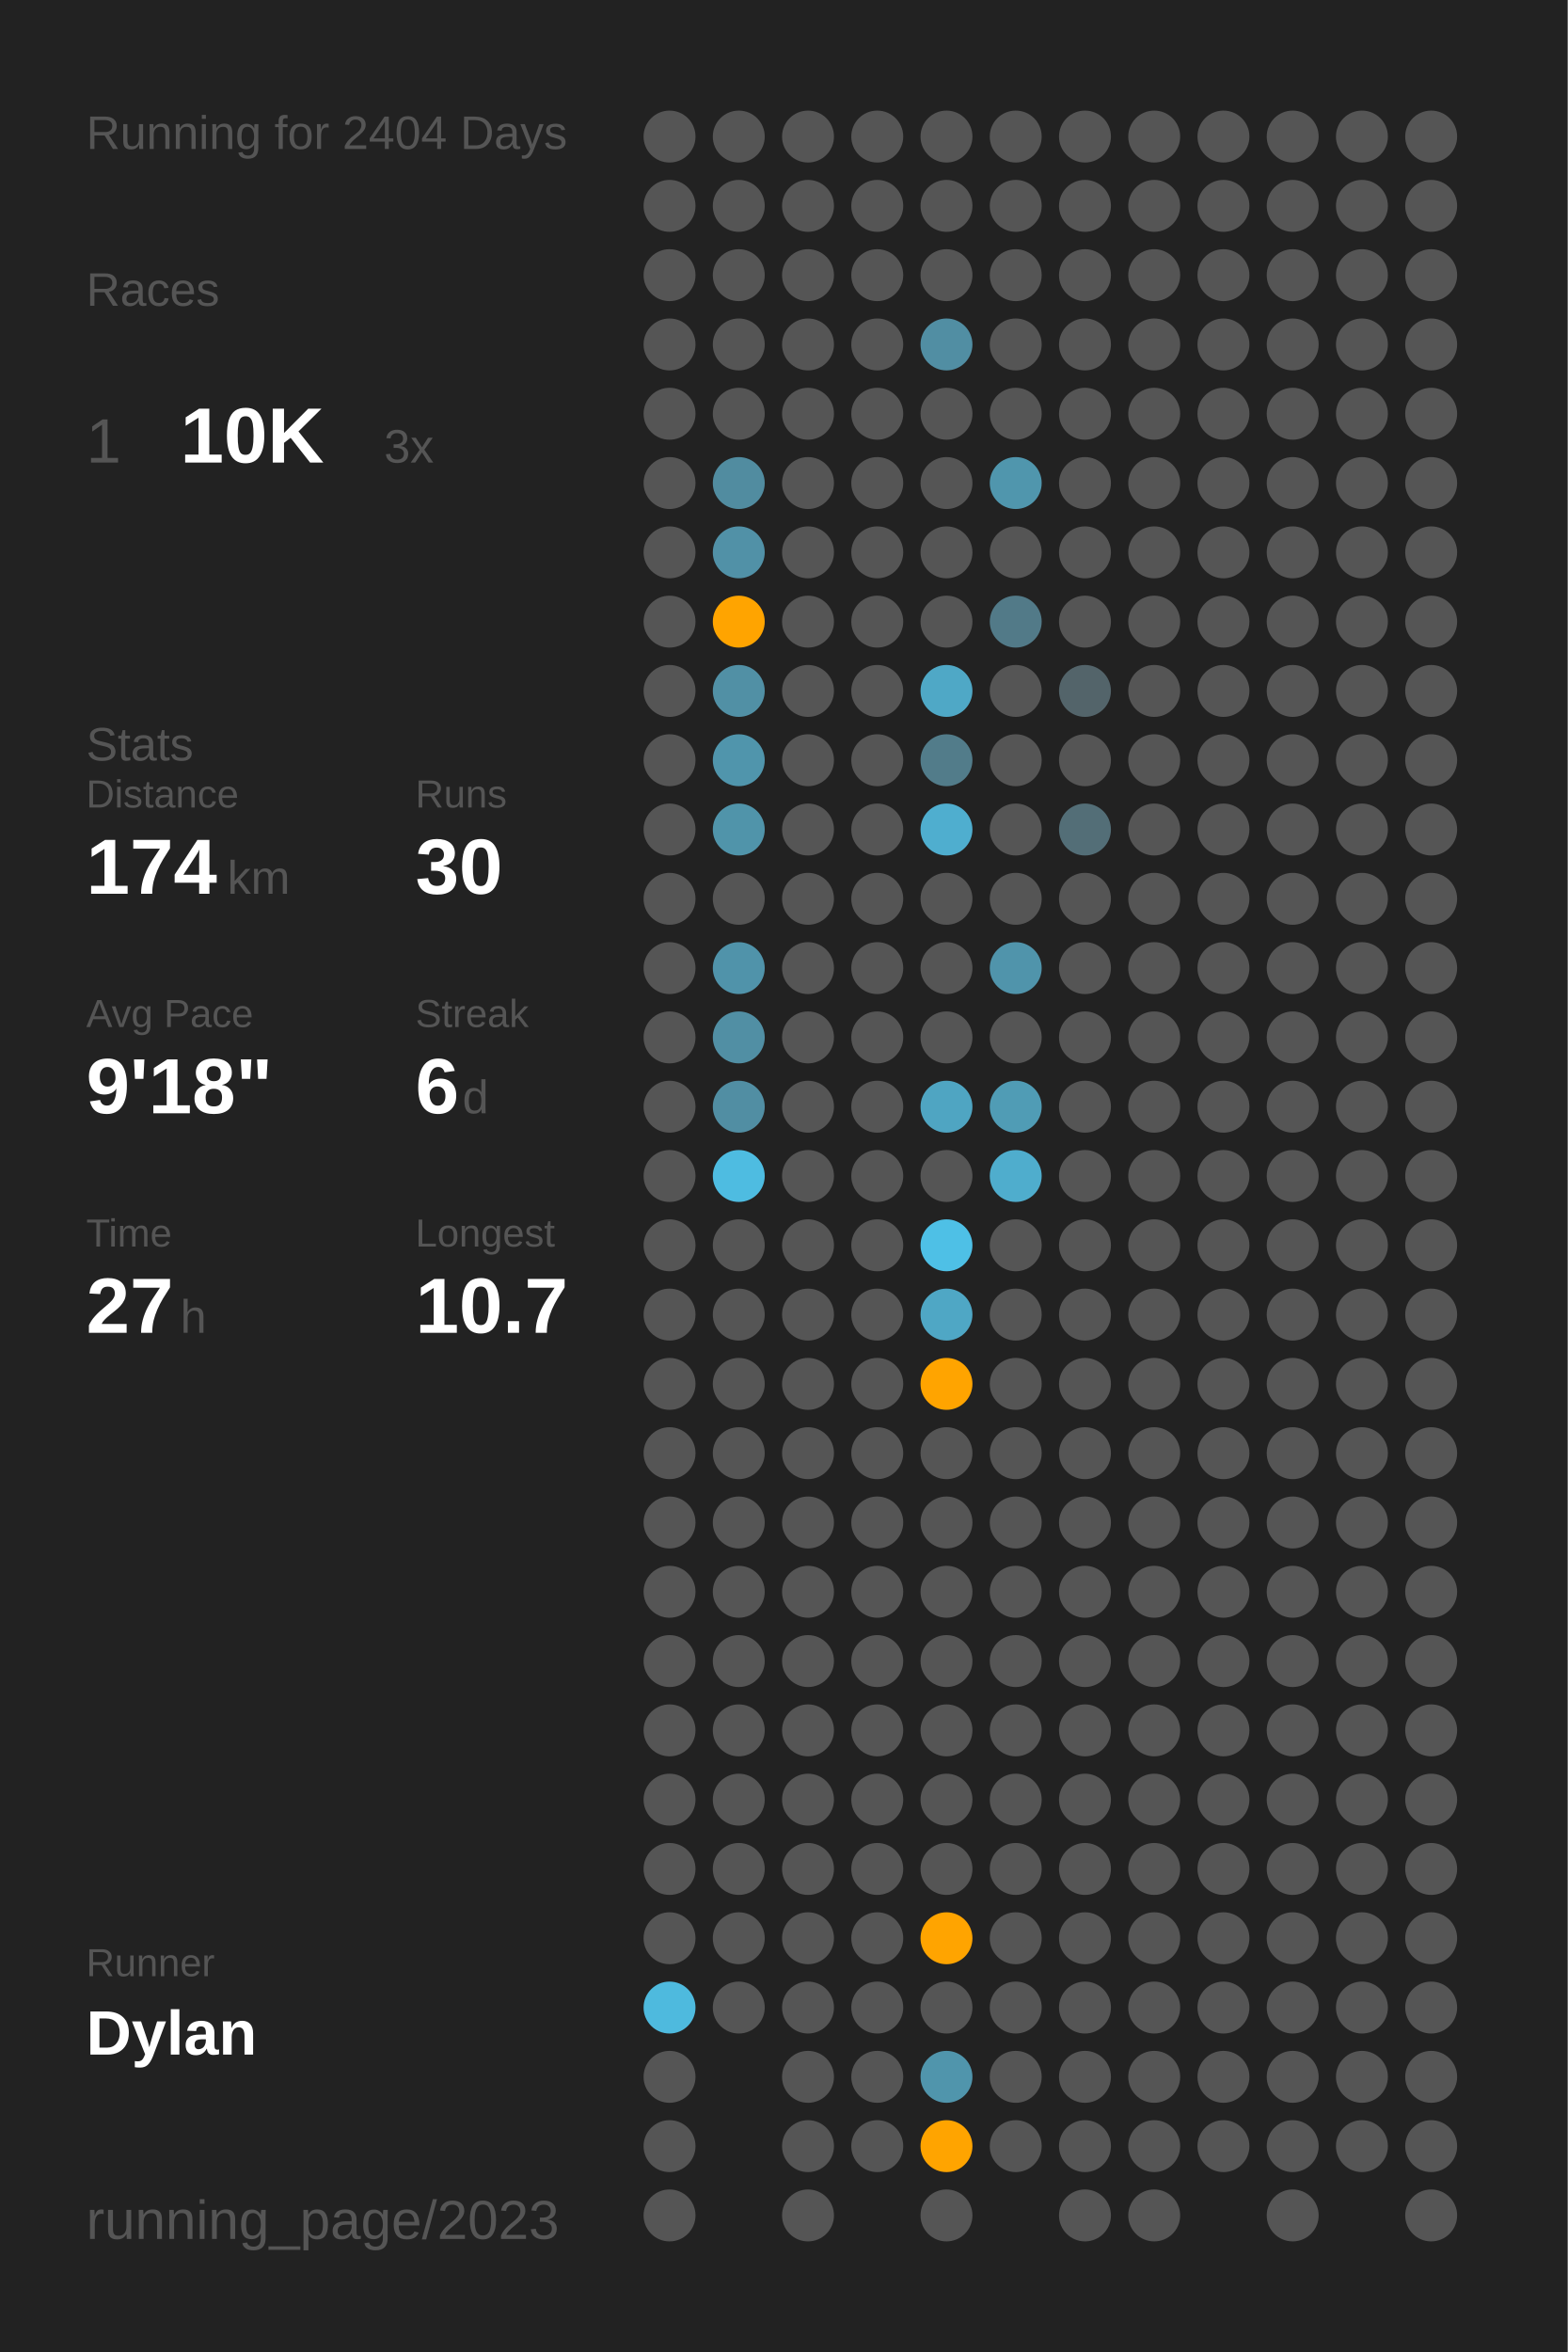
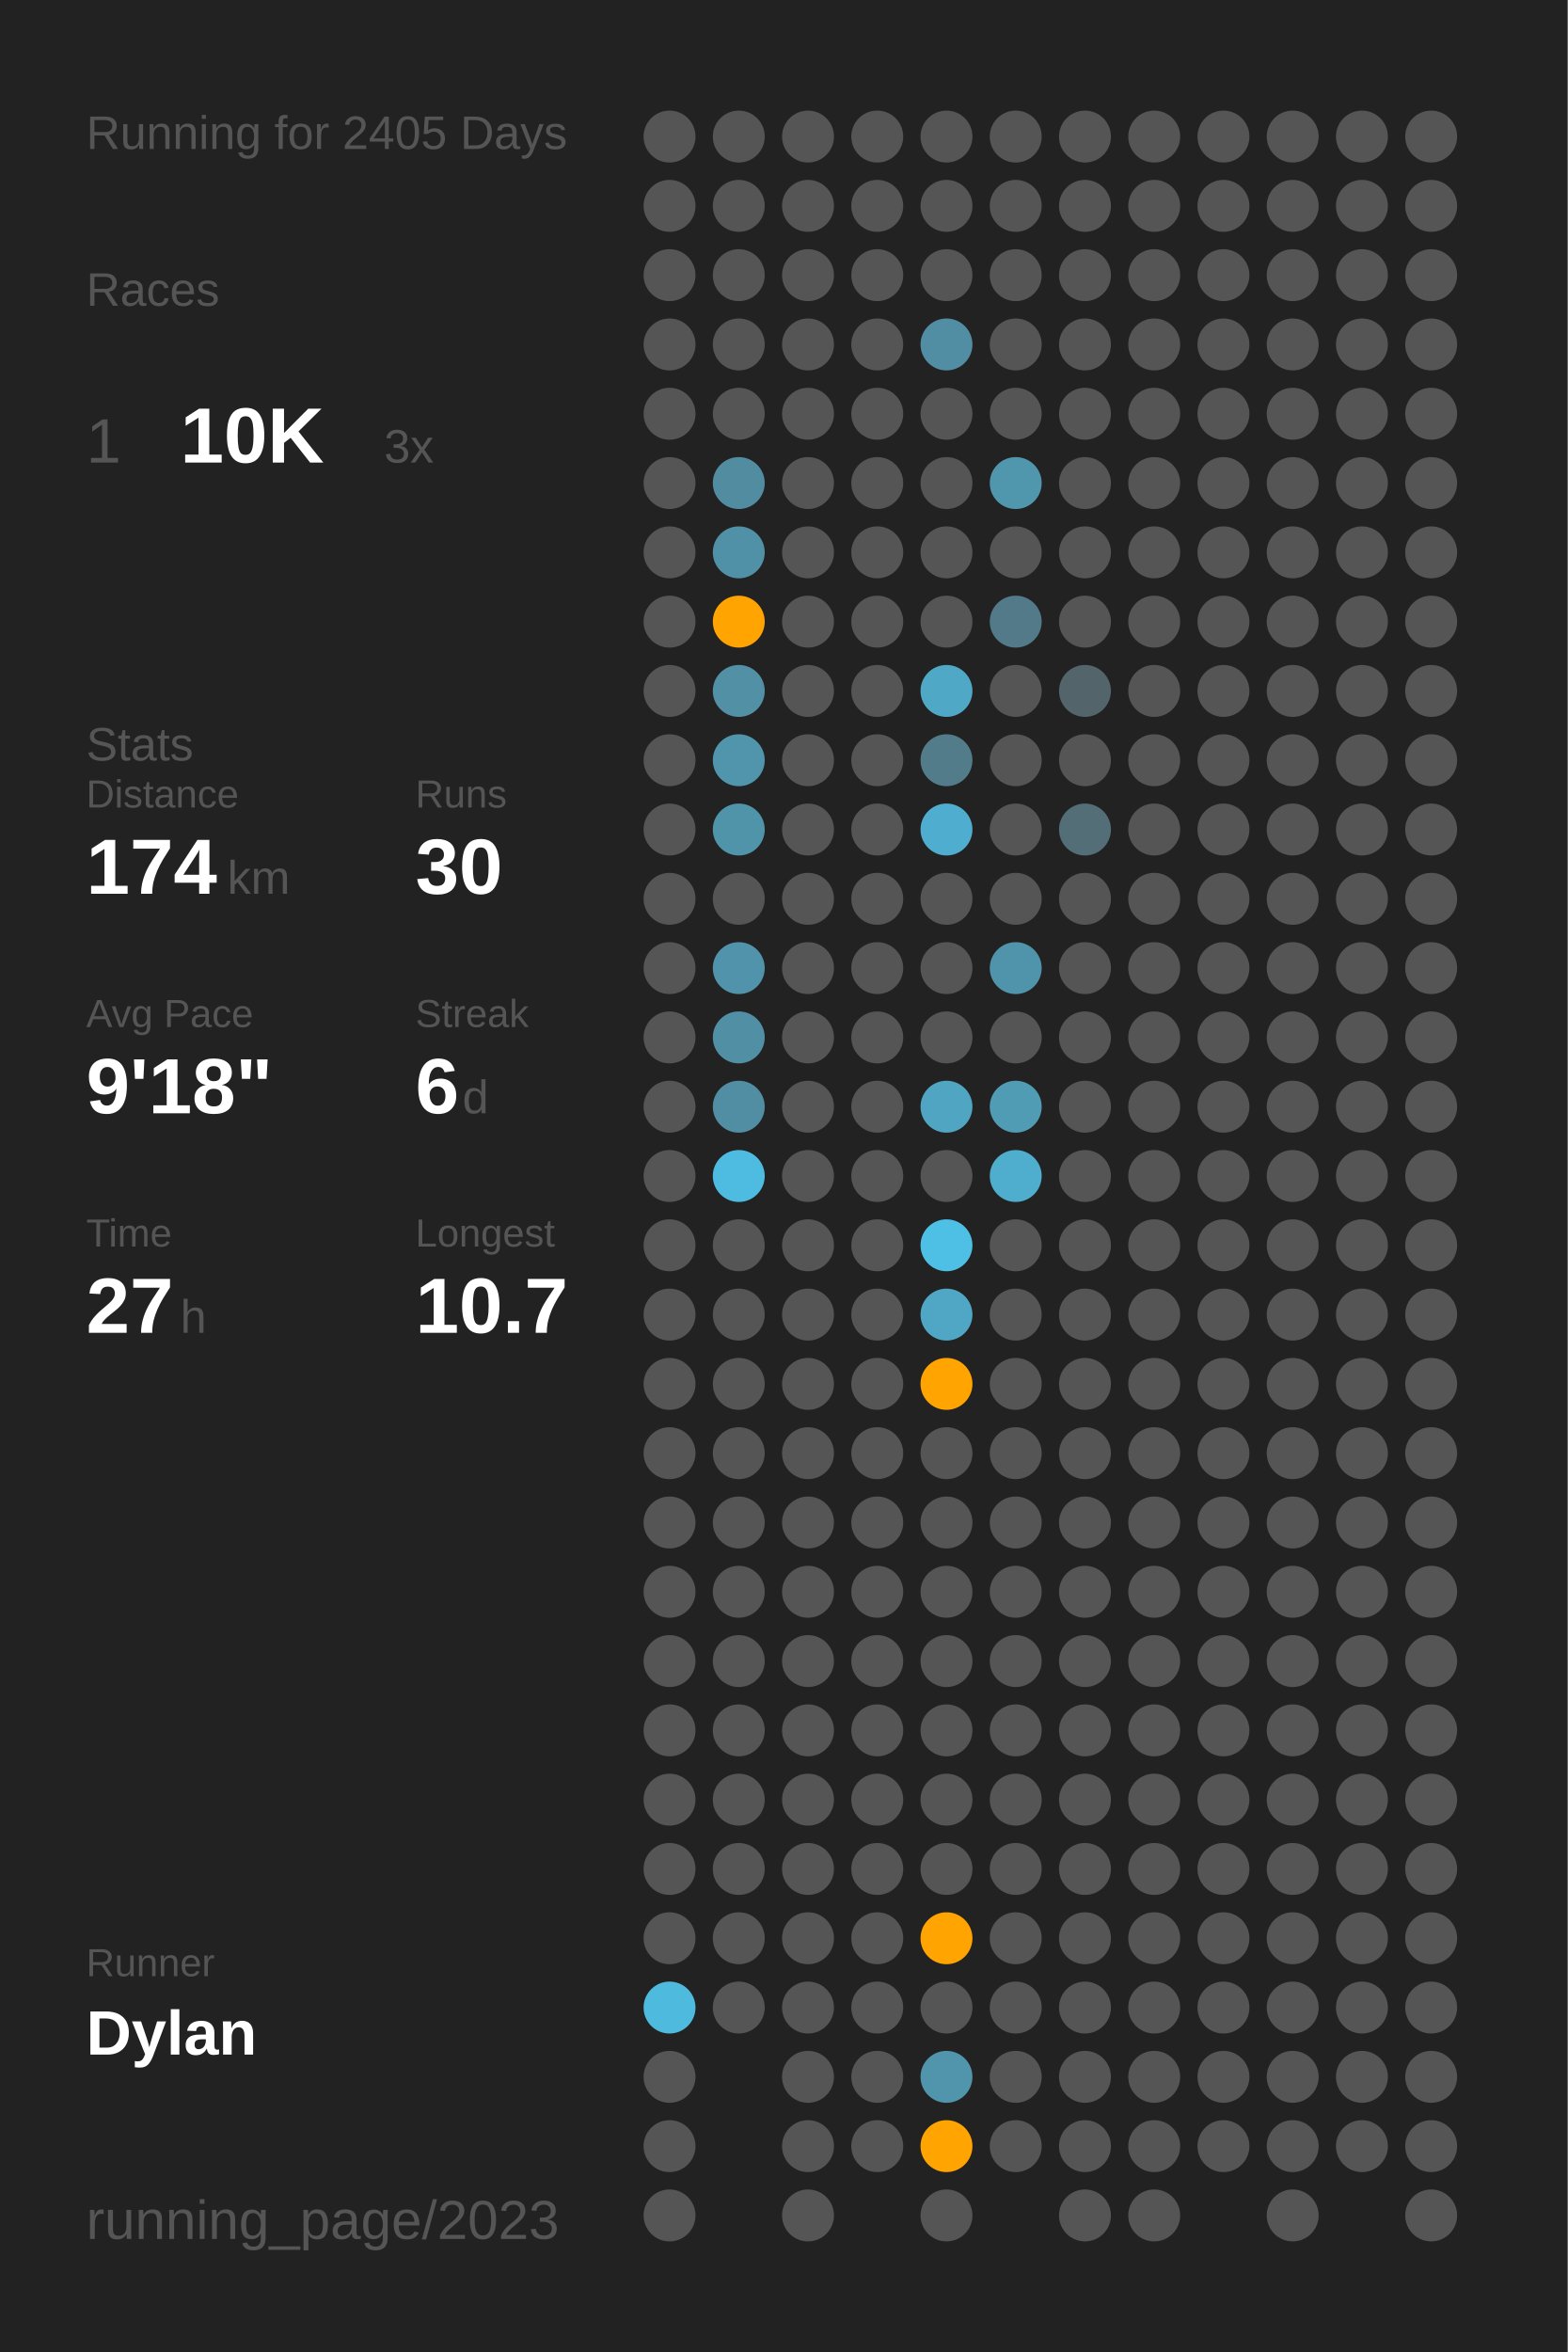
<svg xmlns="http://www.w3.org/2000/svg" baseProfile="full" class="activity-poster" data-activity-mode="running" data-poster-role="poster" data-poster-type="year_summary" height="300mm" version="1.1" viewBox="0,0,200,300" width="200mm">
  <defs />
  <rect class="poster-background" data-poster-role="background" fill="#222222" height="300" stroke="none" width="200" x="0" y="0" />
-   <text fill="#555555" style="font-size:6px; font-family:Arial;" x="11" y="19">Running for 2404 Days</text>
+   <text fill="#555555" style="font-size:6px; font-family:Arial;" x="11" y="19">Running for 2405 Days</text>
  <text fill="#555555" style="font-size:6px; font-family:Arial;" x="11" y="39">Races</text>
  <text fill="#555555" style="font-size:8px; font-family:Arial;" x="11" y="59">1</text>
  <text fill="#FFFFFF" style="font-size:10px; font-family:Arial; font-weight:bold;" x="23" y="59">10K</text>
  <text fill="#555555" style="font-size:6px; font-family:Arial;" x="49" y="59">3x</text>
  <text fill="#555555" style="font-size:6px; font-family:Arial;" x="11" y="97">Stats</text>
  <text fill="#555555" style="font-size:5px; font-family:Arial;" x="11" y="103">Distance</text>
  <text fill="#FFFFFF" style="font-size:10px; font-family:Arial; font-weight:bold;" x="11" y="114">174</text>
  <text fill="#555555" style="font-size:6px; font-family:Arial;" x="29" y="114">km</text>
  <text fill="#555555" style="font-size:5px; font-family:Arial;" x="53" y="103">Runs</text>
  <text fill="#FFFFFF" style="font-size:10px; font-family:Arial; font-weight:bold;" x="53" y="114">30</text>
  <text fill="#555555" style="font-size:5px; font-family:Arial;" x="11" y="131">Avg Pace</text>
  <text fill="#FFFFFF" style="font-size:10px; font-family:Arial; font-weight:bold;" x="11" y="142">9'18"</text>
  <text fill="#555555" style="font-size:5px; font-family:Arial;" x="53" y="131">Streak</text>
  <text fill="#FFFFFF" style="font-size:10px; font-family:Arial; font-weight:bold;" x="53" y="142">6</text>
  <text fill="#555555" style="font-size:6px; font-family:Arial;" x="59" y="142">d</text>
  <text fill="#555555" style="font-size:5px; font-family:Arial;" x="11" y="159">Time</text>
  <text fill="#FFFFFF" style="font-size:10px; font-family:Arial; font-weight:bold;" x="11" y="170">27</text>
  <text fill="#555555" style="font-size:6px; font-family:Arial;" x="23" y="170">h</text>
  <text fill="#555555" style="font-size:5px; font-family:Arial;" x="53" y="159">Longest</text>
  <text fill="#FFFFFF" style="font-size:10px; font-family:Arial; font-weight:bold;" x="53" y="170">10.7</text>
  <text fill="#555555" style="font-size:5px; font-family:Arial;" x="11" y="252.065">Runner</text>
  <text fill="#FFFFFF" style="font-size:8px; font-family:Arial; font-weight:bold;" x="11" y="262.065">Dylan</text>
  <text fill="#555555" style="font-size:7px; font-family:Arial;" x="11" y="285.581">running_page/2023</text>
  <circle cx="85.417" cy="17.419" fill="#555555" r="3.312" />
  <circle cx="85.417" cy="26.258" fill="#555555" r="3.312" />
  <circle cx="85.417" cy="35.097" fill="#555555" r="3.312" />
  <circle cx="85.417" cy="43.935" fill="#555555" r="3.312" />
  <circle cx="85.417" cy="52.774" fill="#555555" r="3.312" />
  <circle cx="85.417" cy="61.613" fill="#555555" r="3.312" />
  <circle cx="85.417" cy="70.452" fill="#555555" r="3.312" />
  <circle cx="85.417" cy="79.29" fill="#555555" r="3.312" />
  <circle cx="85.417" cy="88.129" fill="#555555" r="3.312" />
  <circle cx="85.417" cy="96.968" fill="#555555" r="3.312" />
  <circle cx="85.417" cy="105.806" fill="#555555" r="3.312" />
  <circle cx="85.417" cy="114.645" fill="#555555" r="3.312" />
  <circle cx="85.417" cy="123.484" fill="#555555" r="3.312" />
  <circle cx="85.417" cy="132.323" fill="#555555" r="3.312" />
  <circle cx="85.417" cy="141.161" fill="#555555" r="3.312" />
  <circle cx="85.417" cy="150" fill="#555555" r="3.312" />
  <circle cx="85.417" cy="158.839" fill="#555555" r="3.312" />
  <circle cx="85.417" cy="167.677" fill="#555555" r="3.312" />
  <circle cx="85.417" cy="176.516" fill="#555555" r="3.312" />
  <circle cx="85.417" cy="185.355" fill="#555555" r="3.312" />
  <circle cx="85.417" cy="194.194" fill="#555555" r="3.312" />
  <circle cx="85.417" cy="203.032" fill="#555555" r="3.312" />
  <circle cx="85.417" cy="211.871" fill="#555555" r="3.312" />
  <circle cx="85.417" cy="220.71" fill="#555555" r="3.312" />
  <circle cx="85.417" cy="229.548" fill="#555555" r="3.312" />
  <circle cx="85.417" cy="238.387" fill="#555555" r="3.312" />
  <circle cx="85.417" cy="247.226" fill="#555555" r="3.312" />
  <circle cx="85.417" cy="256.065" fill="#4ebade" r="3.312" />
  <circle cx="85.417" cy="264.903" fill="#555555" r="3.312" />
  <circle cx="85.417" cy="273.742" fill="#555555" r="3.312" />
  <circle cx="85.417" cy="282.581" fill="#555555" r="3.312" />
  <circle cx="94.25" cy="17.419" fill="#555555" r="3.312" />
  <circle cx="94.25" cy="26.258" fill="#555555" r="3.312" />
  <circle cx="94.25" cy="35.097" fill="#555555" r="3.312" />
  <circle cx="94.25" cy="43.935" fill="#555555" r="3.312" />
  <circle cx="94.25" cy="52.774" fill="#555555" r="3.312" />
  <circle cx="94.25" cy="61.613" fill="#518ca0" r="3.312" />
  <circle cx="94.25" cy="70.452" fill="#5191a7" r="3.312" />
  <circle cx="94.25" cy="79.29" fill="#ffa400" r="3.312" />
  <circle cx="94.25" cy="88.129" fill="#5190a5" r="3.312" />
  <circle cx="94.25" cy="96.968" fill="#5095ac" r="3.312" />
  <circle cx="94.25" cy="105.806" fill="#5094aa" r="3.312" />
  <circle cx="94.25" cy="114.645" fill="#555555" r="3.312" />
  <circle cx="94.25" cy="123.484" fill="#5093aa" r="3.312" />
  <circle cx="94.25" cy="132.323" fill="#518fa4" r="3.312" />
  <circle cx="94.25" cy="141.161" fill="#518ea3" r="3.312" />
  <circle cx="94.25" cy="150" fill="#4ebce1" r="3.312" />
  <circle cx="94.25" cy="158.839" fill="#555555" r="3.312" />
  <circle cx="94.25" cy="167.677" fill="#555555" r="3.312" />
  <circle cx="94.25" cy="176.516" fill="#555555" r="3.312" />
  <circle cx="94.25" cy="185.355" fill="#555555" r="3.312" />
  <circle cx="94.25" cy="194.194" fill="#555555" r="3.312" />
  <circle cx="94.25" cy="203.032" fill="#555555" r="3.312" />
  <circle cx="94.25" cy="211.871" fill="#555555" r="3.312" />
  <circle cx="94.25" cy="220.71" fill="#555555" r="3.312" />
  <circle cx="94.25" cy="229.548" fill="#555555" r="3.312" />
  <circle cx="94.25" cy="238.387" fill="#555555" r="3.312" />
  <circle cx="94.25" cy="247.226" fill="#555555" r="3.312" />
  <circle cx="94.25" cy="256.065" fill="#555555" r="3.312" />
  <circle cx="103.083" cy="17.419" fill="#555555" r="3.312" />
  <circle cx="103.083" cy="26.258" fill="#555555" r="3.312" />
  <circle cx="103.083" cy="35.097" fill="#555555" r="3.312" />
  <circle cx="103.083" cy="43.935" fill="#555555" r="3.312" />
  <circle cx="103.083" cy="52.774" fill="#555555" r="3.312" />
  <circle cx="103.083" cy="61.613" fill="#555555" r="3.312" />
  <circle cx="103.083" cy="70.452" fill="#555555" r="3.312" />
  <circle cx="103.083" cy="79.29" fill="#555555" r="3.312" />
  <circle cx="103.083" cy="88.129" fill="#555555" r="3.312" />
  <circle cx="103.083" cy="96.968" fill="#555555" r="3.312" />
  <circle cx="103.083" cy="105.806" fill="#555555" r="3.312" />
  <circle cx="103.083" cy="114.645" fill="#555555" r="3.312" />
  <circle cx="103.083" cy="123.484" fill="#555555" r="3.312" />
  <circle cx="103.083" cy="132.323" fill="#555555" r="3.312" />
  <circle cx="103.083" cy="141.161" fill="#555555" r="3.312" />
  <circle cx="103.083" cy="150" fill="#555555" r="3.312" />
  <circle cx="103.083" cy="158.839" fill="#555555" r="3.312" />
  <circle cx="103.083" cy="167.677" fill="#555555" r="3.312" />
  <circle cx="103.083" cy="176.516" fill="#555555" r="3.312" />
  <circle cx="103.083" cy="185.355" fill="#555555" r="3.312" />
  <circle cx="103.083" cy="194.194" fill="#555555" r="3.312" />
  <circle cx="103.083" cy="203.032" fill="#555555" r="3.312" />
  <circle cx="103.083" cy="211.871" fill="#555555" r="3.312" />
  <circle cx="103.083" cy="220.71" fill="#555555" r="3.312" />
  <circle cx="103.083" cy="229.548" fill="#555555" r="3.312" />
  <circle cx="103.083" cy="238.387" fill="#555555" r="3.312" />
  <circle cx="103.083" cy="247.226" fill="#555555" r="3.312" />
  <circle cx="103.083" cy="256.065" fill="#555555" r="3.312" />
  <circle cx="103.083" cy="264.903" fill="#555555" r="3.312" />
  <circle cx="103.083" cy="273.742" fill="#555555" r="3.312" />
  <circle cx="103.083" cy="282.581" fill="#555555" r="3.312" />
  <circle cx="111.917" cy="17.419" fill="#555555" r="3.312" />
  <circle cx="111.917" cy="26.258" fill="#555555" r="3.312" />
  <circle cx="111.917" cy="35.097" fill="#555555" r="3.312" />
  <circle cx="111.917" cy="43.935" fill="#555555" r="3.312" />
  <circle cx="111.917" cy="52.774" fill="#555555" r="3.312" />
  <circle cx="111.917" cy="61.613" fill="#555555" r="3.312" />
  <circle cx="111.917" cy="70.452" fill="#555555" r="3.312" />
  <circle cx="111.917" cy="79.29" fill="#555555" r="3.312" />
  <circle cx="111.917" cy="88.129" fill="#555555" r="3.312" />
  <circle cx="111.917" cy="96.968" fill="#555555" r="3.312" />
  <circle cx="111.917" cy="105.806" fill="#555555" r="3.312" />
  <circle cx="111.917" cy="114.645" fill="#555555" r="3.312" />
  <circle cx="111.917" cy="123.484" fill="#555555" r="3.312" />
  <circle cx="111.917" cy="132.323" fill="#555555" r="3.312" />
  <circle cx="111.917" cy="141.161" fill="#555555" r="3.312" />
  <circle cx="111.917" cy="150" fill="#555555" r="3.312" />
  <circle cx="111.917" cy="158.839" fill="#555555" r="3.312" />
  <circle cx="111.917" cy="167.677" fill="#555555" r="3.312" />
  <circle cx="111.917" cy="176.516" fill="#555555" r="3.312" />
  <circle cx="111.917" cy="185.355" fill="#555555" r="3.312" />
  <circle cx="111.917" cy="194.194" fill="#555555" r="3.312" />
  <circle cx="111.917" cy="203.032" fill="#555555" r="3.312" />
  <circle cx="111.917" cy="211.871" fill="#555555" r="3.312" />
  <circle cx="111.917" cy="220.71" fill="#555555" r="3.312" />
  <circle cx="111.917" cy="229.548" fill="#555555" r="3.312" />
  <circle cx="111.917" cy="238.387" fill="#555555" r="3.312" />
  <circle cx="111.917" cy="247.226" fill="#555555" r="3.312" />
  <circle cx="111.917" cy="256.065" fill="#555555" r="3.312" />
  <circle cx="111.917" cy="264.903" fill="#555555" r="3.312" />
  <circle cx="111.917" cy="273.742" fill="#555555" r="3.312" />
  <circle cx="120.75" cy="17.419" fill="#555555" r="3.312" />
  <circle cx="120.75" cy="26.258" fill="#555555" r="3.312" />
  <circle cx="120.75" cy="35.097" fill="#555555" r="3.312" />
  <circle cx="120.75" cy="43.935" fill="#518ea3" r="3.312" />
  <circle cx="120.75" cy="52.774" fill="#555555" r="3.312" />
  <circle cx="120.75" cy="61.613" fill="#555555" r="3.312" />
  <circle cx="120.75" cy="70.452" fill="#555555" r="3.312" />
  <circle cx="120.75" cy="79.29" fill="#555555" r="3.312" />
  <circle cx="120.75" cy="88.129" fill="#4fa8c6" r="3.312" />
  <circle cx="120.75" cy="96.968" fill="#527c8a" r="3.312" />
  <circle cx="120.75" cy="105.806" fill="#4faecf" r="3.312" />
  <circle cx="120.75" cy="114.645" fill="#555555" r="3.312" />
  <circle cx="120.75" cy="123.484" fill="#555555" r="3.312" />
  <circle cx="120.75" cy="132.323" fill="#555555" r="3.312" />
  <circle cx="120.75" cy="141.161" fill="#4fa5c2" r="3.312" />
  <circle cx="120.75" cy="150" fill="#555555" r="3.312" />
  <circle cx="120.75" cy="158.839" fill="#4ec0e6" r="3.312" />
  <circle cx="120.75" cy="167.677" fill="#4fa7c5" r="3.312" />
  <circle cx="120.75" cy="176.516" fill="#ffa400" r="3.312" />
  <circle cx="120.75" cy="185.355" fill="#555555" r="3.312" />
  <circle cx="120.75" cy="194.194" fill="#555555" r="3.312" />
  <circle cx="120.75" cy="203.032" fill="#555555" r="3.312" />
  <circle cx="120.75" cy="211.871" fill="#555555" r="3.312" />
  <circle cx="120.75" cy="220.71" fill="#555555" r="3.312" />
  <circle cx="120.75" cy="229.548" fill="#555555" r="3.312" />
  <circle cx="120.75" cy="238.387" fill="#555555" r="3.312" />
  <circle cx="120.75" cy="247.226" fill="#ffa400" r="3.312" />
  <circle cx="120.75" cy="256.065" fill="#555555" r="3.312" />
  <circle cx="120.75" cy="264.903" fill="#5095ac" r="3.312" />
  <circle cx="120.75" cy="273.742" fill="#ffa400" r="3.312" />
  <circle cx="120.75" cy="282.581" fill="#555555" r="3.312" />
  <circle cx="129.583" cy="17.419" fill="#555555" r="3.312" />
  <circle cx="129.583" cy="26.258" fill="#555555" r="3.312" />
  <circle cx="129.583" cy="35.097" fill="#555555" r="3.312" />
  <circle cx="129.583" cy="43.935" fill="#555555" r="3.312" />
  <circle cx="129.583" cy="52.774" fill="#555555" r="3.312" />
  <circle cx="129.583" cy="61.613" fill="#5096ad" r="3.312" />
  <circle cx="129.583" cy="70.452" fill="#555555" r="3.312" />
  <circle cx="129.583" cy="79.29" fill="#527a88" r="3.312" />
  <circle cx="129.583" cy="88.129" fill="#555555" r="3.312" />
  <circle cx="129.583" cy="96.968" fill="#555555" r="3.312" />
  <circle cx="129.583" cy="105.806" fill="#555555" r="3.312" />
  <circle cx="129.583" cy="114.645" fill="#555555" r="3.312" />
  <circle cx="129.583" cy="123.484" fill="#5094ab" r="3.312" />
  <circle cx="129.583" cy="132.323" fill="#555555" r="3.312" />
  <circle cx="129.583" cy="141.161" fill="#509cb5" r="3.312" />
  <circle cx="129.583" cy="150" fill="#4fadcd" r="3.312" />
  <circle cx="129.583" cy="158.839" fill="#555555" r="3.312" />
  <circle cx="129.583" cy="167.677" fill="#555555" r="3.312" />
  <circle cx="129.583" cy="176.516" fill="#555555" r="3.312" />
  <circle cx="129.583" cy="185.355" fill="#555555" r="3.312" />
  <circle cx="129.583" cy="194.194" fill="#555555" r="3.312" />
  <circle cx="129.583" cy="203.032" fill="#555555" r="3.312" />
  <circle cx="129.583" cy="211.871" fill="#555555" r="3.312" />
  <circle cx="129.583" cy="220.71" fill="#555555" r="3.312" />
  <circle cx="129.583" cy="229.548" fill="#555555" r="3.312" />
  <circle cx="129.583" cy="238.387" fill="#555555" r="3.312" />
  <circle cx="129.583" cy="247.226" fill="#555555" r="3.312" />
  <circle cx="129.583" cy="256.065" fill="#555555" r="3.312" />
  <circle cx="129.583" cy="264.903" fill="#555555" r="3.312" />
  <circle cx="129.583" cy="273.742" fill="#555555" r="3.312" />
  <circle cx="138.417" cy="17.419" fill="#555555" r="3.312" />
  <circle cx="138.417" cy="26.258" fill="#555555" r="3.312" />
  <circle cx="138.417" cy="35.097" fill="#555555" r="3.312" />
  <circle cx="138.417" cy="43.935" fill="#555555" r="3.312" />
  <circle cx="138.417" cy="52.774" fill="#555555" r="3.312" />
  <circle cx="138.417" cy="61.613" fill="#555555" r="3.312" />
  <circle cx="138.417" cy="70.452" fill="#555555" r="3.312" />
  <circle cx="138.417" cy="79.29" fill="#555555" r="3.312" />
  <circle cx="138.417" cy="88.129" fill="#53646a" r="3.312" />
  <circle cx="138.417" cy="96.968" fill="#555555" r="3.312" />
  <circle cx="138.417" cy="105.806" fill="#536e77" r="3.312" />
  <circle cx="138.417" cy="114.645" fill="#555555" r="3.312" />
  <circle cx="138.417" cy="123.484" fill="#555555" r="3.312" />
  <circle cx="138.417" cy="132.323" fill="#555555" r="3.312" />
  <circle cx="138.417" cy="141.161" fill="#555555" r="3.312" />
  <circle cx="138.417" cy="150" fill="#555555" r="3.312" />
  <circle cx="138.417" cy="158.839" fill="#555555" r="3.312" />
  <circle cx="138.417" cy="167.677" fill="#555555" r="3.312" />
  <circle cx="138.417" cy="176.516" fill="#555555" r="3.312" />
  <circle cx="138.417" cy="185.355" fill="#555555" r="3.312" />
  <circle cx="138.417" cy="194.194" fill="#555555" r="3.312" />
  <circle cx="138.417" cy="203.032" fill="#555555" r="3.312" />
  <circle cx="138.417" cy="211.871" fill="#555555" r="3.312" />
  <circle cx="138.417" cy="220.71" fill="#555555" r="3.312" />
  <circle cx="138.417" cy="229.548" fill="#555555" r="3.312" />
  <circle cx="138.417" cy="238.387" fill="#555555" r="3.312" />
  <circle cx="138.417" cy="247.226" fill="#555555" r="3.312" />
  <circle cx="138.417" cy="256.065" fill="#555555" r="3.312" />
  <circle cx="138.417" cy="264.903" fill="#555555" r="3.312" />
  <circle cx="138.417" cy="273.742" fill="#555555" r="3.312" />
  <circle cx="138.417" cy="282.581" fill="#555555" r="3.312" />
  <circle cx="147.25" cy="17.419" fill="#555555" r="3.312" />
  <circle cx="147.25" cy="26.258" fill="#555555" r="3.312" />
  <circle cx="147.25" cy="35.097" fill="#555555" r="3.312" />
  <circle cx="147.25" cy="43.935" fill="#555555" r="3.312" />
  <circle cx="147.25" cy="52.774" fill="#555555" r="3.312" />
  <circle cx="147.25" cy="61.613" fill="#555555" r="3.312" />
  <circle cx="147.25" cy="70.452" fill="#555555" r="3.312" />
  <circle cx="147.25" cy="79.29" fill="#555555" r="3.312" />
  <circle cx="147.25" cy="88.129" fill="#555555" r="3.312" />
  <circle cx="147.25" cy="96.968" fill="#555555" r="3.312" />
  <circle cx="147.25" cy="105.806" fill="#555555" r="3.312" />
  <circle cx="147.25" cy="114.645" fill="#555555" r="3.312" />
  <circle cx="147.25" cy="123.484" fill="#555555" r="3.312" />
  <circle cx="147.25" cy="132.323" fill="#555555" r="3.312" />
  <circle cx="147.25" cy="141.161" fill="#555555" r="3.312" />
  <circle cx="147.25" cy="150" fill="#555555" r="3.312" />
  <circle cx="147.25" cy="158.839" fill="#555555" r="3.312" />
  <circle cx="147.25" cy="167.677" fill="#555555" r="3.312" />
  <circle cx="147.25" cy="176.516" fill="#555555" r="3.312" />
  <circle cx="147.25" cy="185.355" fill="#555555" r="3.312" />
  <circle cx="147.25" cy="194.194" fill="#555555" r="3.312" />
  <circle cx="147.25" cy="203.032" fill="#555555" r="3.312" />
  <circle cx="147.25" cy="211.871" fill="#555555" r="3.312" />
  <circle cx="147.25" cy="220.71" fill="#555555" r="3.312" />
  <circle cx="147.25" cy="229.548" fill="#555555" r="3.312" />
  <circle cx="147.25" cy="238.387" fill="#555555" r="3.312" />
  <circle cx="147.25" cy="247.226" fill="#555555" r="3.312" />
  <circle cx="147.25" cy="256.065" fill="#555555" r="3.312" />
  <circle cx="147.25" cy="264.903" fill="#555555" r="3.312" />
  <circle cx="147.25" cy="273.742" fill="#555555" r="3.312" />
  <circle cx="147.25" cy="282.581" fill="#555555" r="3.312" />
  <circle cx="156.083" cy="17.419" fill="#555555" r="3.312" />
  <circle cx="156.083" cy="26.258" fill="#555555" r="3.312" />
  <circle cx="156.083" cy="35.097" fill="#555555" r="3.312" />
  <circle cx="156.083" cy="43.935" fill="#555555" r="3.312" />
  <circle cx="156.083" cy="52.774" fill="#555555" r="3.312" />
  <circle cx="156.083" cy="61.613" fill="#555555" r="3.312" />
  <circle cx="156.083" cy="70.452" fill="#555555" r="3.312" />
  <circle cx="156.083" cy="79.29" fill="#555555" r="3.312" />
  <circle cx="156.083" cy="88.129" fill="#555555" r="3.312" />
  <circle cx="156.083" cy="96.968" fill="#555555" r="3.312" />
  <circle cx="156.083" cy="105.806" fill="#555555" r="3.312" />
  <circle cx="156.083" cy="114.645" fill="#555555" r="3.312" />
  <circle cx="156.083" cy="123.484" fill="#555555" r="3.312" />
  <circle cx="156.083" cy="132.323" fill="#555555" r="3.312" />
  <circle cx="156.083" cy="141.161" fill="#555555" r="3.312" />
  <circle cx="156.083" cy="150" fill="#555555" r="3.312" />
  <circle cx="156.083" cy="158.839" fill="#555555" r="3.312" />
  <circle cx="156.083" cy="167.677" fill="#555555" r="3.312" />
  <circle cx="156.083" cy="176.516" fill="#555555" r="3.312" />
  <circle cx="156.083" cy="185.355" fill="#555555" r="3.312" />
  <circle cx="156.083" cy="194.194" fill="#555555" r="3.312" />
  <circle cx="156.083" cy="203.032" fill="#555555" r="3.312" />
  <circle cx="156.083" cy="211.871" fill="#555555" r="3.312" />
  <circle cx="156.083" cy="220.71" fill="#555555" r="3.312" />
  <circle cx="156.083" cy="229.548" fill="#555555" r="3.312" />
  <circle cx="156.083" cy="238.387" fill="#555555" r="3.312" />
  <circle cx="156.083" cy="247.226" fill="#555555" r="3.312" />
  <circle cx="156.083" cy="256.065" fill="#555555" r="3.312" />
  <circle cx="156.083" cy="264.903" fill="#555555" r="3.312" />
  <circle cx="156.083" cy="273.742" fill="#555555" r="3.312" />
  <circle cx="164.917" cy="17.419" fill="#555555" r="3.312" />
  <circle cx="164.917" cy="26.258" fill="#555555" r="3.312" />
  <circle cx="164.917" cy="35.097" fill="#555555" r="3.312" />
  <circle cx="164.917" cy="43.935" fill="#555555" r="3.312" />
  <circle cx="164.917" cy="52.774" fill="#555555" r="3.312" />
  <circle cx="164.917" cy="61.613" fill="#555555" r="3.312" />
  <circle cx="164.917" cy="70.452" fill="#555555" r="3.312" />
  <circle cx="164.917" cy="79.29" fill="#555555" r="3.312" />
  <circle cx="164.917" cy="88.129" fill="#555555" r="3.312" />
  <circle cx="164.917" cy="96.968" fill="#555555" r="3.312" />
  <circle cx="164.917" cy="105.806" fill="#555555" r="3.312" />
  <circle cx="164.917" cy="114.645" fill="#555555" r="3.312" />
  <circle cx="164.917" cy="123.484" fill="#555555" r="3.312" />
  <circle cx="164.917" cy="132.323" fill="#555555" r="3.312" />
  <circle cx="164.917" cy="141.161" fill="#555555" r="3.312" />
  <circle cx="164.917" cy="150" fill="#555555" r="3.312" />
  <circle cx="164.917" cy="158.839" fill="#555555" r="3.312" />
  <circle cx="164.917" cy="167.677" fill="#555555" r="3.312" />
  <circle cx="164.917" cy="176.516" fill="#555555" r="3.312" />
  <circle cx="164.917" cy="185.355" fill="#555555" r="3.312" />
  <circle cx="164.917" cy="194.194" fill="#555555" r="3.312" />
  <circle cx="164.917" cy="203.032" fill="#555555" r="3.312" />
  <circle cx="164.917" cy="211.871" fill="#555555" r="3.312" />
  <circle cx="164.917" cy="220.71" fill="#555555" r="3.312" />
  <circle cx="164.917" cy="229.548" fill="#555555" r="3.312" />
  <circle cx="164.917" cy="238.387" fill="#555555" r="3.312" />
  <circle cx="164.917" cy="247.226" fill="#555555" r="3.312" />
  <circle cx="164.917" cy="256.065" fill="#555555" r="3.312" />
  <circle cx="164.917" cy="264.903" fill="#555555" r="3.312" />
  <circle cx="164.917" cy="273.742" fill="#555555" r="3.312" />
  <circle cx="164.917" cy="282.581" fill="#555555" r="3.312" />
  <circle cx="173.75" cy="17.419" fill="#555555" r="3.312" />
  <circle cx="173.75" cy="26.258" fill="#555555" r="3.312" />
  <circle cx="173.75" cy="35.097" fill="#555555" r="3.312" />
  <circle cx="173.75" cy="43.935" fill="#555555" r="3.312" />
  <circle cx="173.75" cy="52.774" fill="#555555" r="3.312" />
  <circle cx="173.75" cy="61.613" fill="#555555" r="3.312" />
  <circle cx="173.75" cy="70.452" fill="#555555" r="3.312" />
  <circle cx="173.75" cy="79.29" fill="#555555" r="3.312" />
  <circle cx="173.75" cy="88.129" fill="#555555" r="3.312" />
  <circle cx="173.75" cy="96.968" fill="#555555" r="3.312" />
  <circle cx="173.75" cy="105.806" fill="#555555" r="3.312" />
  <circle cx="173.75" cy="114.645" fill="#555555" r="3.312" />
  <circle cx="173.75" cy="123.484" fill="#555555" r="3.312" />
  <circle cx="173.75" cy="132.323" fill="#555555" r="3.312" />
  <circle cx="173.75" cy="141.161" fill="#555555" r="3.312" />
  <circle cx="173.75" cy="150" fill="#555555" r="3.312" />
  <circle cx="173.75" cy="158.839" fill="#555555" r="3.312" />
  <circle cx="173.75" cy="167.677" fill="#555555" r="3.312" />
  <circle cx="173.75" cy="176.516" fill="#555555" r="3.312" />
  <circle cx="173.75" cy="185.355" fill="#555555" r="3.312" />
  <circle cx="173.75" cy="194.194" fill="#555555" r="3.312" />
  <circle cx="173.75" cy="203.032" fill="#555555" r="3.312" />
  <circle cx="173.75" cy="211.871" fill="#555555" r="3.312" />
  <circle cx="173.75" cy="220.71" fill="#555555" r="3.312" />
  <circle cx="173.75" cy="229.548" fill="#555555" r="3.312" />
  <circle cx="173.75" cy="238.387" fill="#555555" r="3.312" />
  <circle cx="173.75" cy="247.226" fill="#555555" r="3.312" />
  <circle cx="173.75" cy="256.065" fill="#555555" r="3.312" />
  <circle cx="173.75" cy="264.903" fill="#555555" r="3.312" />
  <circle cx="173.75" cy="273.742" fill="#555555" r="3.312" />
  <circle cx="182.583" cy="17.419" fill="#555555" r="3.312" />
  <circle cx="182.583" cy="26.258" fill="#555555" r="3.312" />
  <circle cx="182.583" cy="35.097" fill="#555555" r="3.312" />
  <circle cx="182.583" cy="43.935" fill="#555555" r="3.312" />
  <circle cx="182.583" cy="52.774" fill="#555555" r="3.312" />
  <circle cx="182.583" cy="61.613" fill="#555555" r="3.312" />
  <circle cx="182.583" cy="70.452" fill="#555555" r="3.312" />
  <circle cx="182.583" cy="79.29" fill="#555555" r="3.312" />
  <circle cx="182.583" cy="88.129" fill="#555555" r="3.312" />
  <circle cx="182.583" cy="96.968" fill="#555555" r="3.312" />
  <circle cx="182.583" cy="105.806" fill="#555555" r="3.312" />
  <circle cx="182.583" cy="114.645" fill="#555555" r="3.312" />
  <circle cx="182.583" cy="123.484" fill="#555555" r="3.312" />
  <circle cx="182.583" cy="132.323" fill="#555555" r="3.312" />
  <circle cx="182.583" cy="141.161" fill="#555555" r="3.312" />
  <circle cx="182.583" cy="150" fill="#555555" r="3.312" />
  <circle cx="182.583" cy="158.839" fill="#555555" r="3.312" />
  <circle cx="182.583" cy="167.677" fill="#555555" r="3.312" />
  <circle cx="182.583" cy="176.516" fill="#555555" r="3.312" />
  <circle cx="182.583" cy="185.355" fill="#555555" r="3.312" />
  <circle cx="182.583" cy="194.194" fill="#555555" r="3.312" />
  <circle cx="182.583" cy="203.032" fill="#555555" r="3.312" />
  <circle cx="182.583" cy="211.871" fill="#555555" r="3.312" />
  <circle cx="182.583" cy="220.71" fill="#555555" r="3.312" />
  <circle cx="182.583" cy="229.548" fill="#555555" r="3.312" />
  <circle cx="182.583" cy="238.387" fill="#555555" r="3.312" />
  <circle cx="182.583" cy="247.226" fill="#555555" r="3.312" />
  <circle cx="182.583" cy="256.065" fill="#555555" r="3.312" />
  <circle cx="182.583" cy="264.903" fill="#555555" r="3.312" />
  <circle cx="182.583" cy="273.742" fill="#555555" r="3.312" />
  <circle cx="182.583" cy="282.581" fill="#555555" r="3.312" />
</svg>
